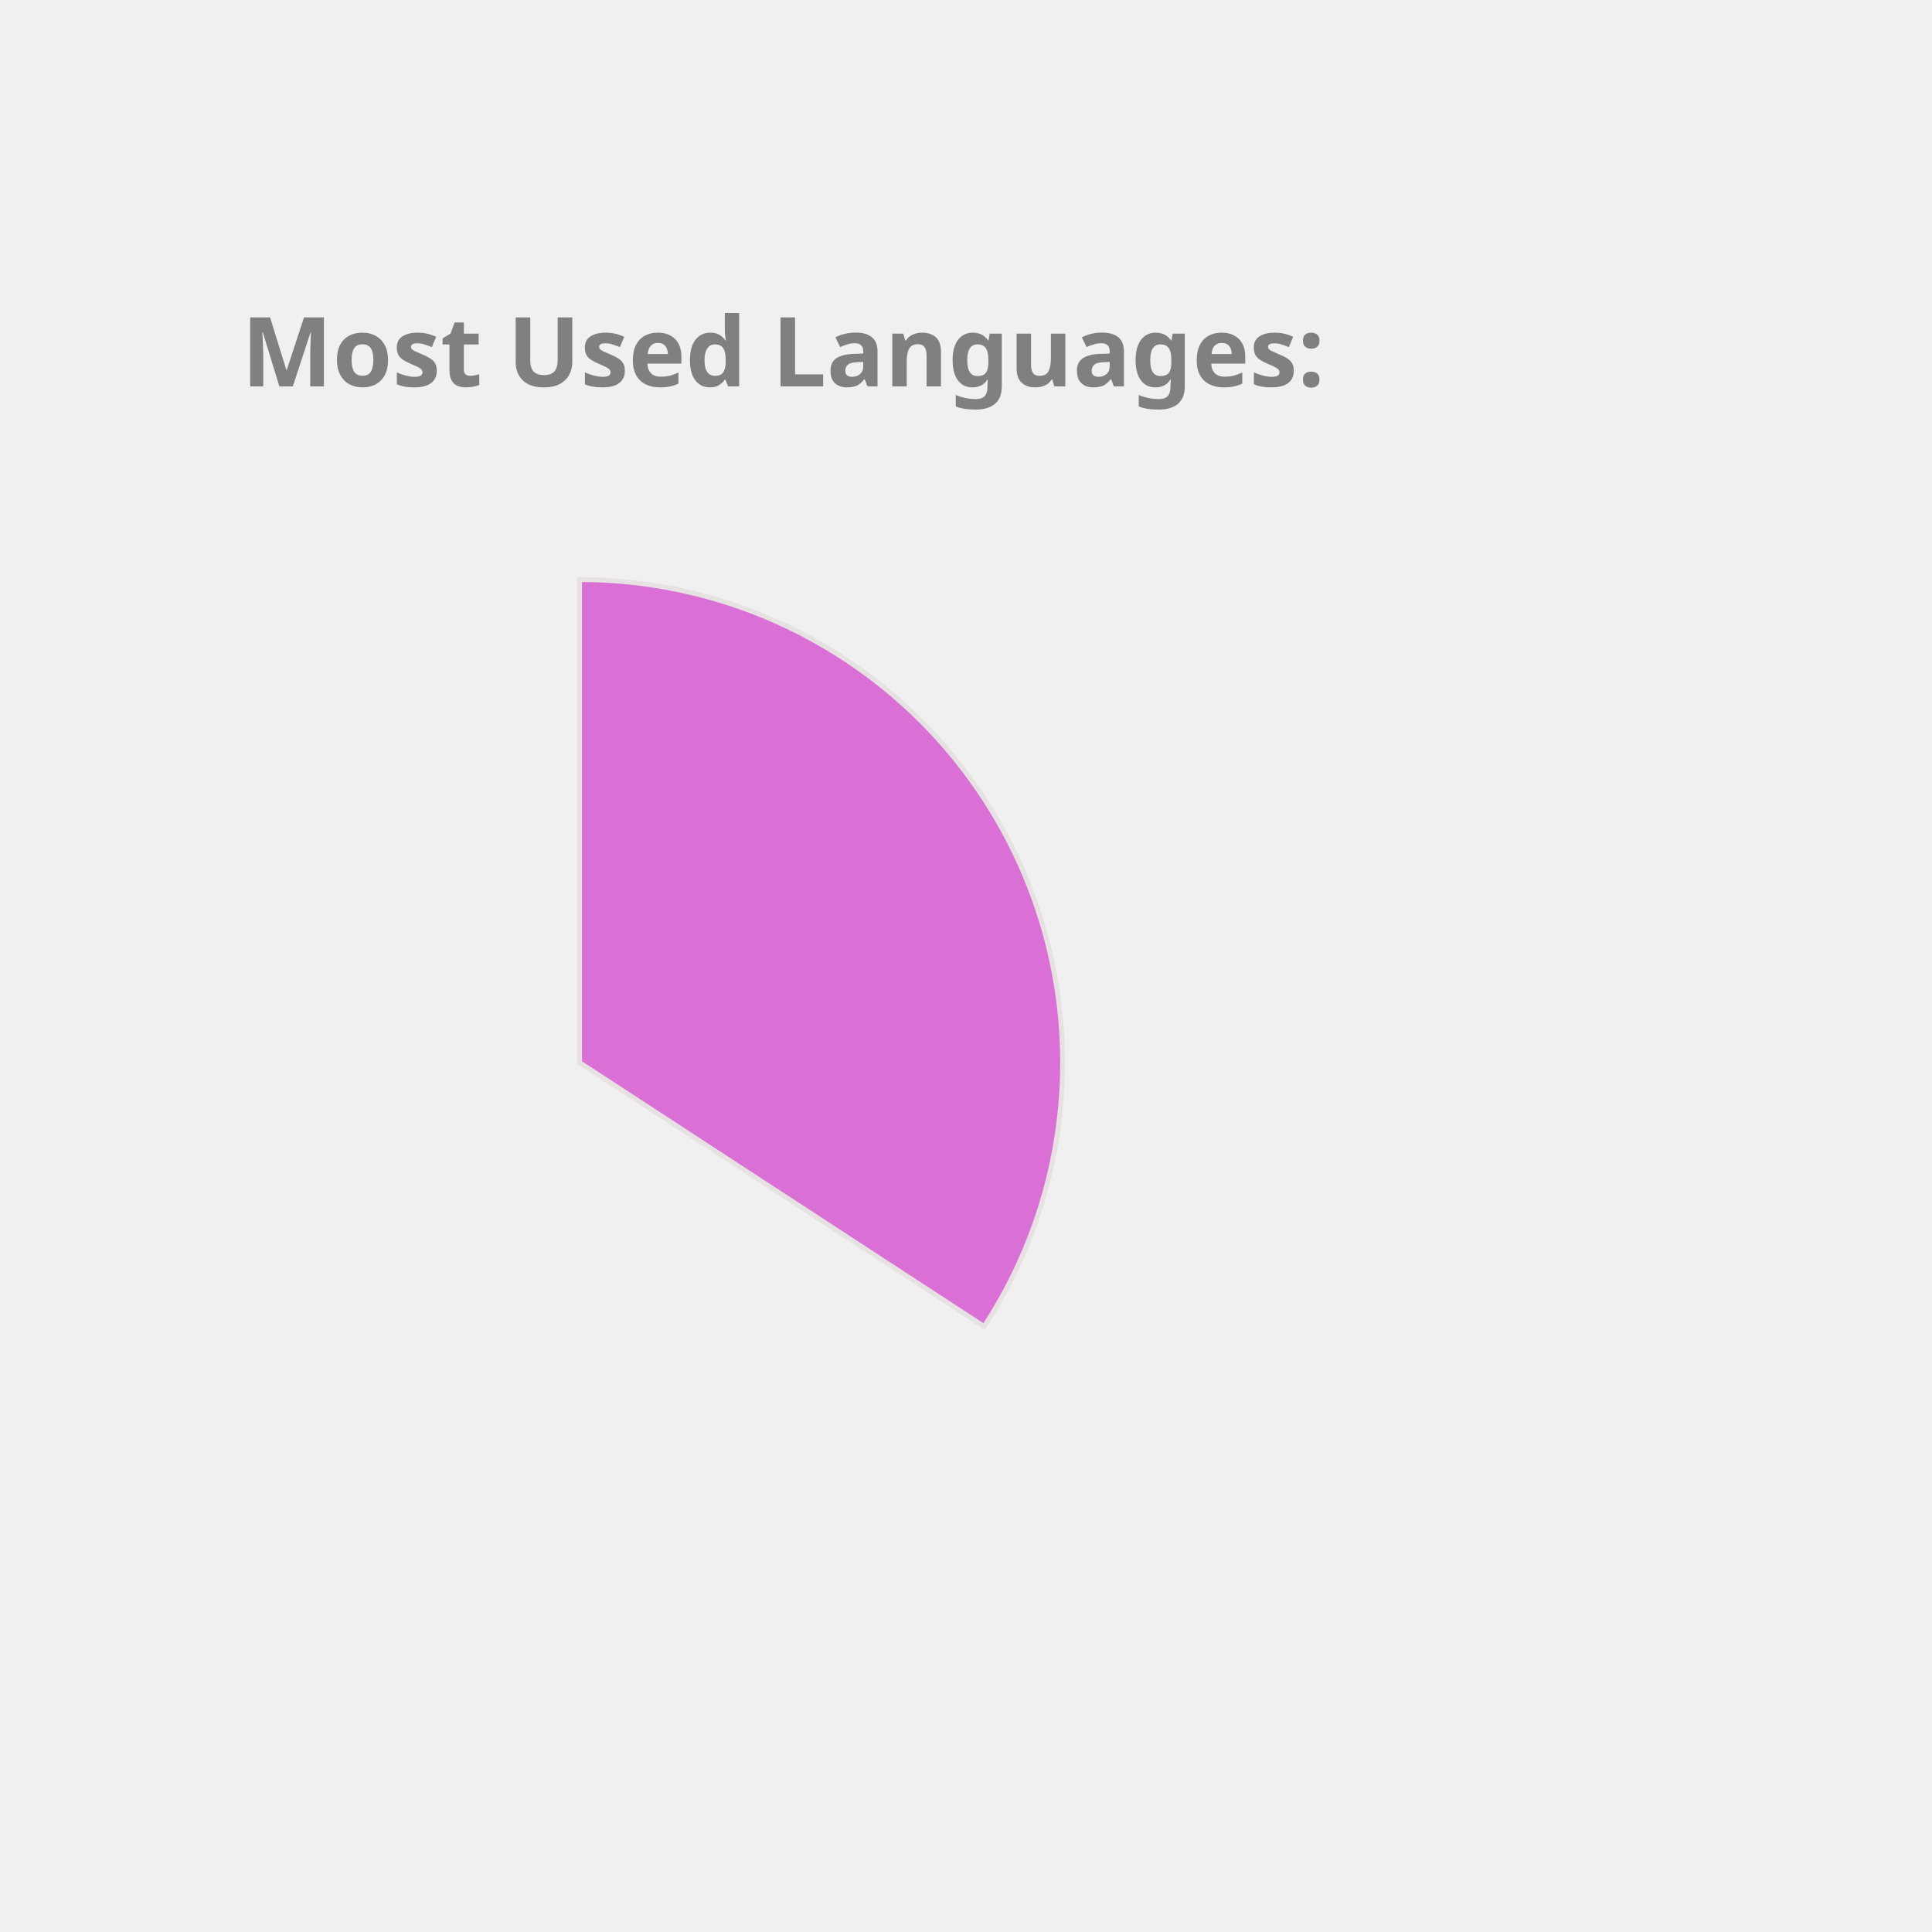
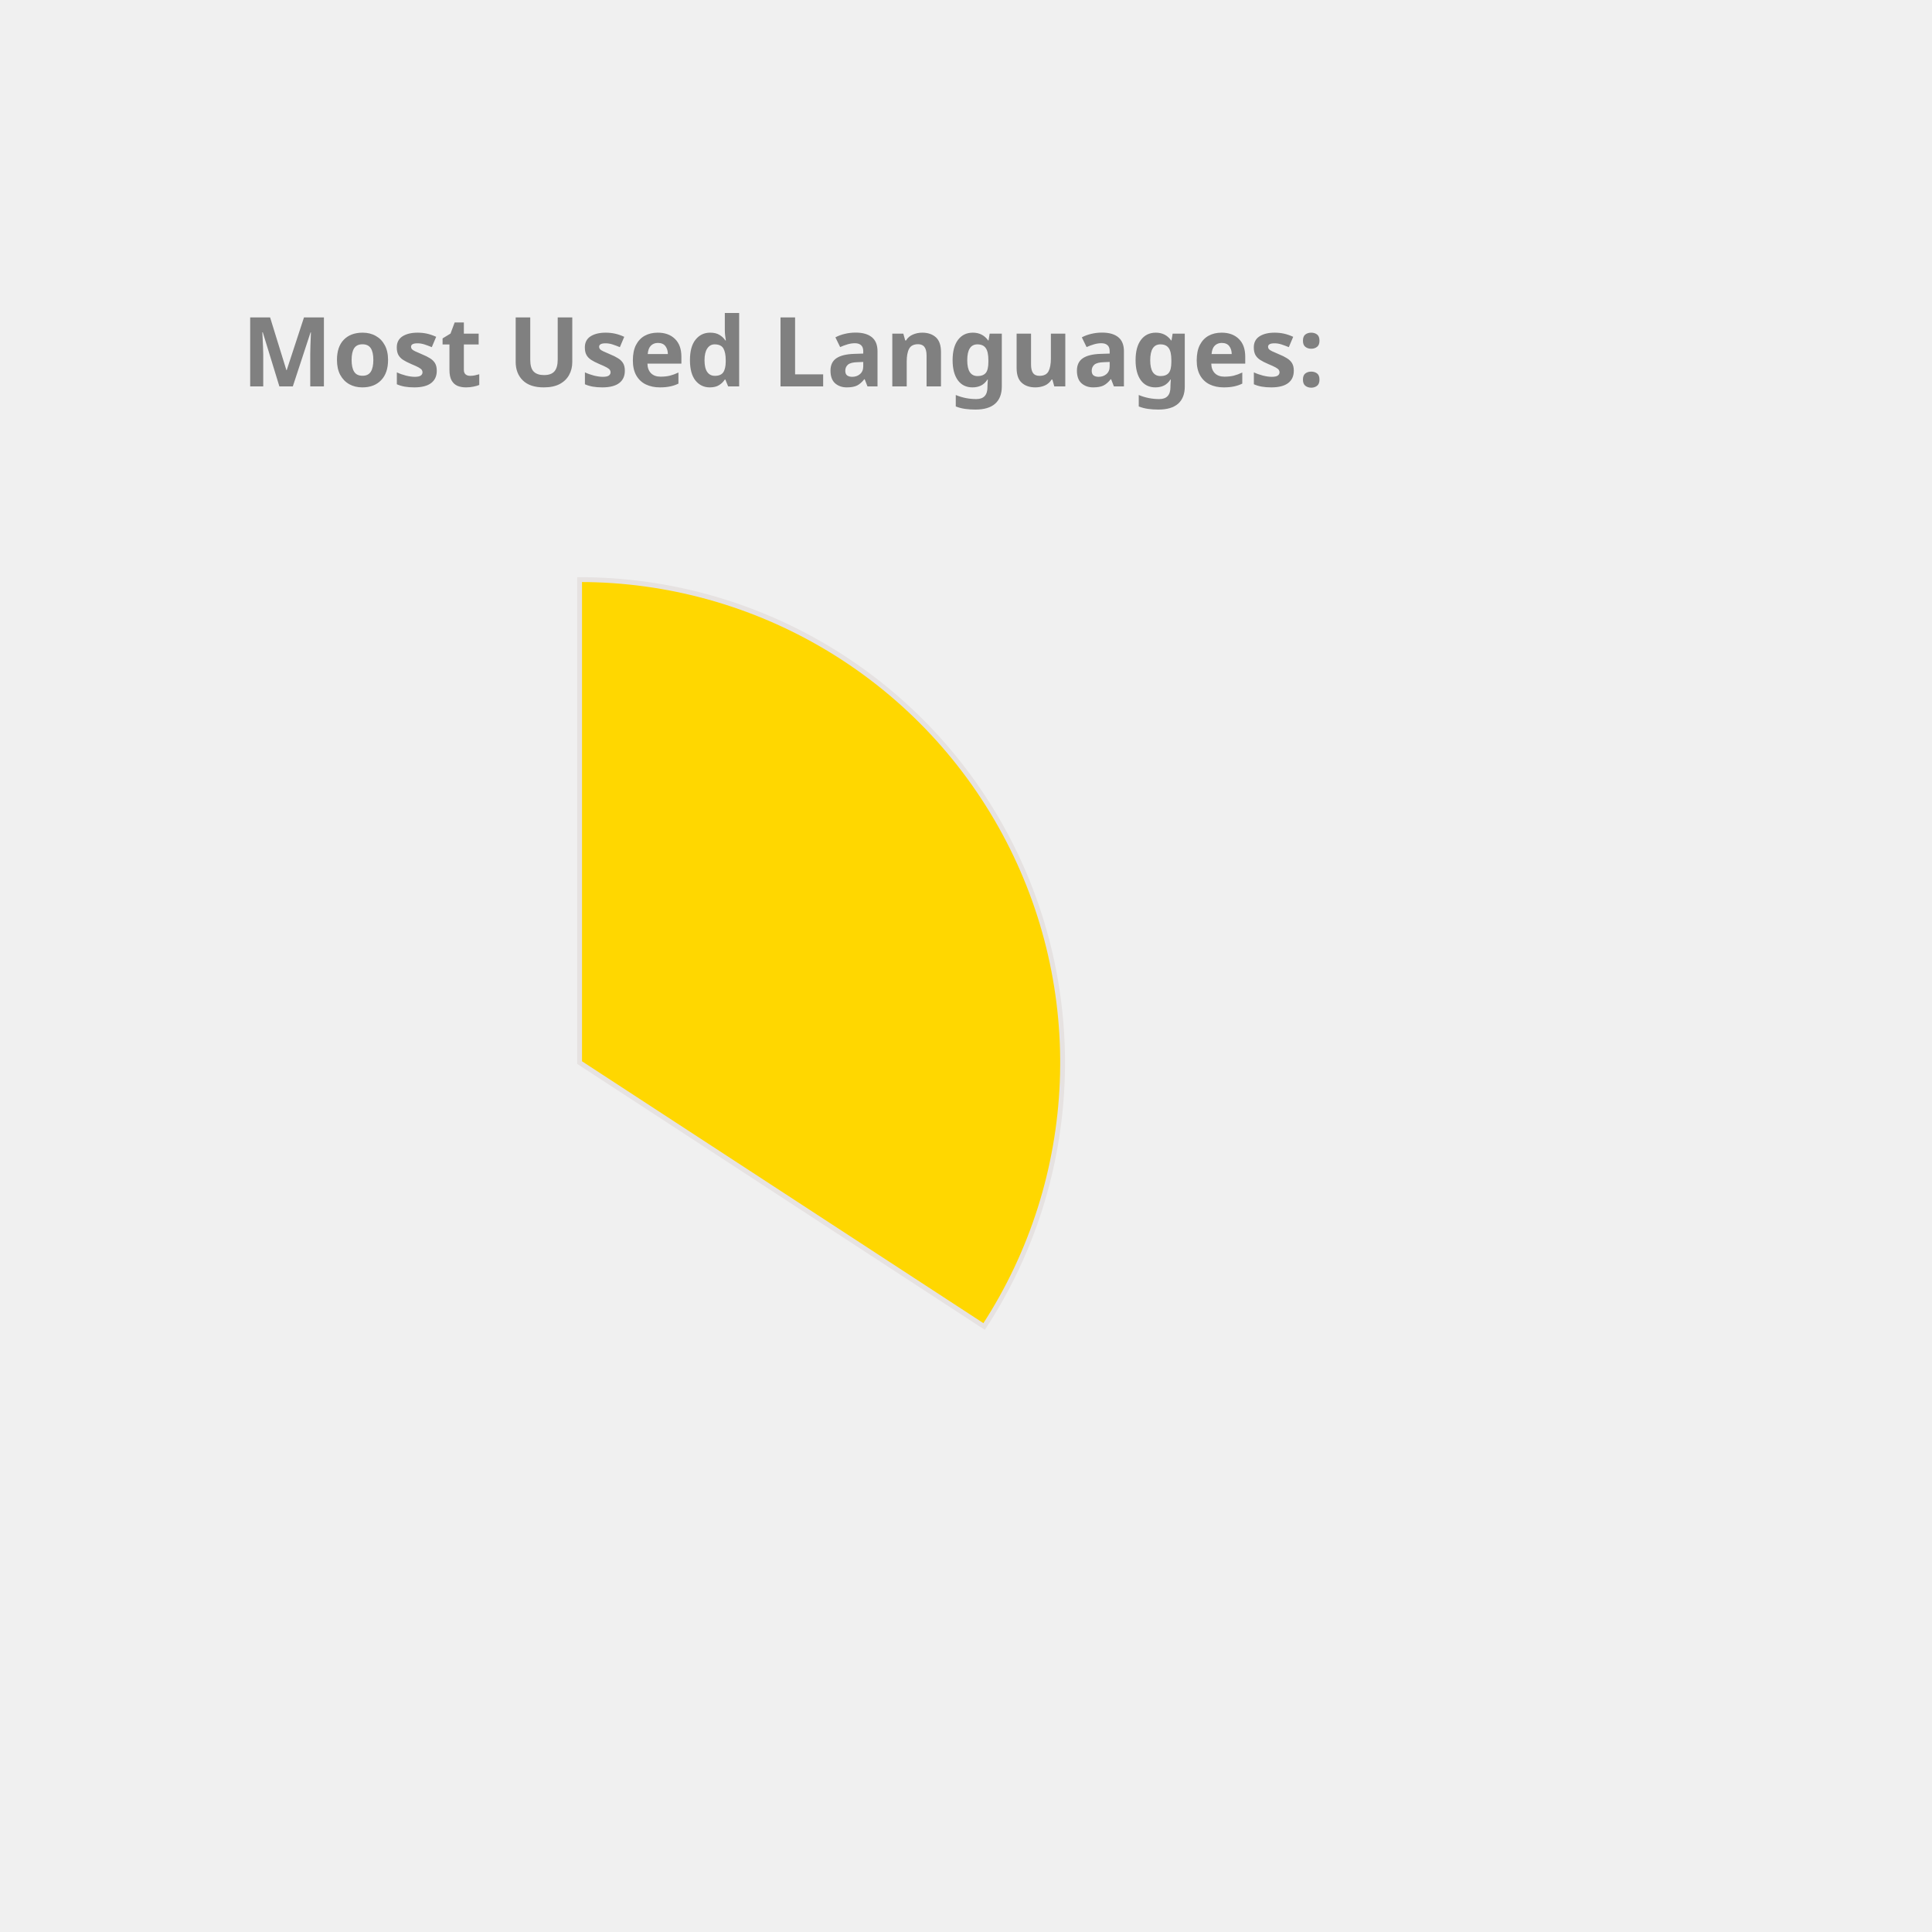
<svg xmlns="http://www.w3.org/2000/svg" height="350px" width="350px" viewBox="0 0 400 400">
  <style> 
        .label {
                font: bold 20px sans-serif;
                color: #404040;
                -webkit-text-stroke: 1px white;
        }

        path {
                stroke: #E6E2E1;
                stroke-width: 1px;
                transform: translate(60px, 100px);
        }

        .path_1 {
                animation: fadeIn 5s linear forwards;
        }

        .path_2 {
                transform: scale(0);
                animation: fadeIn 5s linear forwards 5s;
        }


        
        .path_3 {
                transform: scale(0);
                animation: fadeIn 5s linear forwards 10s;
        }


        .path_4 {
                transform: scale(0);
                animation: fadeIn 5s linear forwards 15s;
        }

        .path_5 {
                transform: scale(0);
                animation: fadeIn 5s linear forwards 20s;
        }

        .path_6 {
                transform: scale(0);
                animation: fadeIn 5s linear forwards 25s;
        }

        .path_7 {
                transform: scale(0);
                animation: fadeIn 5s linear forwards 30s;
        }

        .path_8 {
                transform: scale(0);
                animation: fadeIn 5s linear forwards 35s;
        }

        .path_9 {
                transform: scale(0);
                animation: fadeIn 5s linear forwards 40s;
        }

        .path_10 {
                transform: scale(0);
                animation: fadeIn 5s linear forwards 45s;
        }

        @keyframes fadeIn {
                0% {                        
                        transform: translate(250px, 300px) rotate(0deg) scale(0);
                        
                }
                50% {
                        transform: translate(150px, 220px) rotate(180deg) scale(0.5);
                        
                }
                
                100% {
                        transform: translate(60px, 120px) rotate(360deg) scale(1);
                        
                }
        }
        .txt_1 {
                opacity: 0;
                animation: txtShow 5s linear forwards 0s;
        }

        .txt_2 {
                opacity: 0;
                animation: txtShow 5s linear forwards 5s;
        }

        .txt_3 {
                opacity: 0;
                animation: txtShow 5s linear forwards 10s;
        }

        .txt_4 {
                opacity: 0;
                animation: txtShow 5s linear forwards 15s;
        }

        .txt_5 {
                opacity: 0;
                animation: txtShow 5s linear forwards 20s;
        }

        .txt_6 {
                opacity: 0;
                animation: txtShow 5s linear forwards 25s;
        }

        .txt_7 {
                opacity: 0;
                animation: txtShow 5s linear forwards 30s;
        }

        .txt_8 {
                opacity: 0;
                animation: txtShow 5s linear forwards 35s;
        }

        .txt_9 {
                opacity: 0;
                animation: txtShow 5s linear forwards 40s;
        }

        .txt_10 {
                opacity: 0;
                animation: txtShow 5s linear forwards 45s;
        }

        @keyframes txtShow {
                0% {                        
                        opacity: 0;
                        transform: translate(0px, 0px) scale(0);
                }
                100% {
                        opacity: 1;
                        transform: translate(0px, 0px) scale(1);
                        
                }
        }
</style>
-   <path class="path_1" d="M 60,120 L 60,20 A 100,100 0 0 1 143.753,174.639 Z" fill="Orchid" stroke="#fff" stroke-width="2" />
-   <text class="txt_1" x="260" y="150" fill="Orchid" stroke="Orchid" stroke-width="1">JavaScript</text>
-   <path class="path_2" d="M 60,120 L 143.753,174.639 A 100,100 0 0 1 19.135,211.269 Z" fill="Salmon" stroke="#fff" stroke-width="2" />
-   <text class="txt_2" x="260" y="170" fill="Salmon" stroke="Salmon" stroke-width="1">C++</text>
-   <path class="path_3" d="M 60,120 L 19.135,211.269 A 100,100 0 0 1 -39.556,129.411 Z" fill="Pink" stroke="#fff" stroke-width="2" />
-   <text class="txt_3" x="260" y="190" fill="Pink" stroke="Pink" stroke-width="1">Jupyter Notebook</text>
-   <path class="path_4" d="M 60,120 L -39.556,129.411 A 100,100 0 0 1 1.731,38.731 Z" fill="IndianRed" stroke="#fff" stroke-width="2" />
-   <text class="txt_4" x="260" y="210" fill="IndianRed" stroke="IndianRed" stroke-width="1">Java</text>
+   <path class="path_1" d="M 60,120 L 60,20 A 100,100 0 0 1 143.753,174.639 Z" fill="Gold" stroke="#fff" stroke-width="2" />
+   <text class="txt_1" x="260" y="150" fill="Gold" stroke="Gold" stroke-width="1">JavaScript</text>
+   <path class="path_2" d="M 60,120 L 143.753,174.639 A 100,100 0 0 1 19.135,211.269 Z" fill="DodgerBlue" stroke="#fff" stroke-width="2" />
+   <text class="txt_2" x="260" y="170" fill="DodgerBlue" stroke="DodgerBlue" stroke-width="1">C++</text>
+   <path class="path_3" d="M 60,120 L 19.135,211.269 A 100,100 0 0 1 -39.556,129.411 Z" fill="RoyalBlue" stroke="#fff" stroke-width="2" />
+   <text class="txt_3" x="260" y="190" fill="RoyalBlue" stroke="RoyalBlue" stroke-width="1">Jupyter Notebook</text>
+   <path class="path_4" d="M 60,120 L -39.556,129.411 A 100,100 0 0 1 1.731,38.731 Z" fill="Chocolate" stroke="#fff" stroke-width="2" />
+   <text class="txt_4" x="260" y="210" fill="Chocolate" stroke="Chocolate" stroke-width="1">Java</text>
  <path class="path_5" d="M 60,120 L 1.731,38.731 A 100,100 0 0 1 54.348,20.16 Z" fill="RosyBrown" stroke="#fff" stroke-width="2" />
  <text class="txt_5" x="260" y="230" fill="RosyBrown" stroke="RosyBrown" stroke-width="1">HTML</text>
-   <path class="path_6" d="M 60,120 L 54.348,20.16 A 100,100 0 0 1 60,20 Z" fill="Gold" stroke="#fff" stroke-width="2" />
-   <text class="txt_6" x="260" y="250" fill="Gold" stroke="Gold" stroke-width="1">CSS</text>
+   <path class="path_6" d="M 60,120 L 54.348,20.16 A 100,100 0 0 1 60,20 Z" fill="LightSeaGreen" stroke="#fff" stroke-width="2" />
+   <text class="txt_6" x="260" y="250" fill="LightSeaGreen" stroke="LightSeaGreen" stroke-width="1">CSS</text>
  <g class="label">
    <text x="50" y="80" fill="grey">Most Used Languages:</text>
  </g>
</svg>
